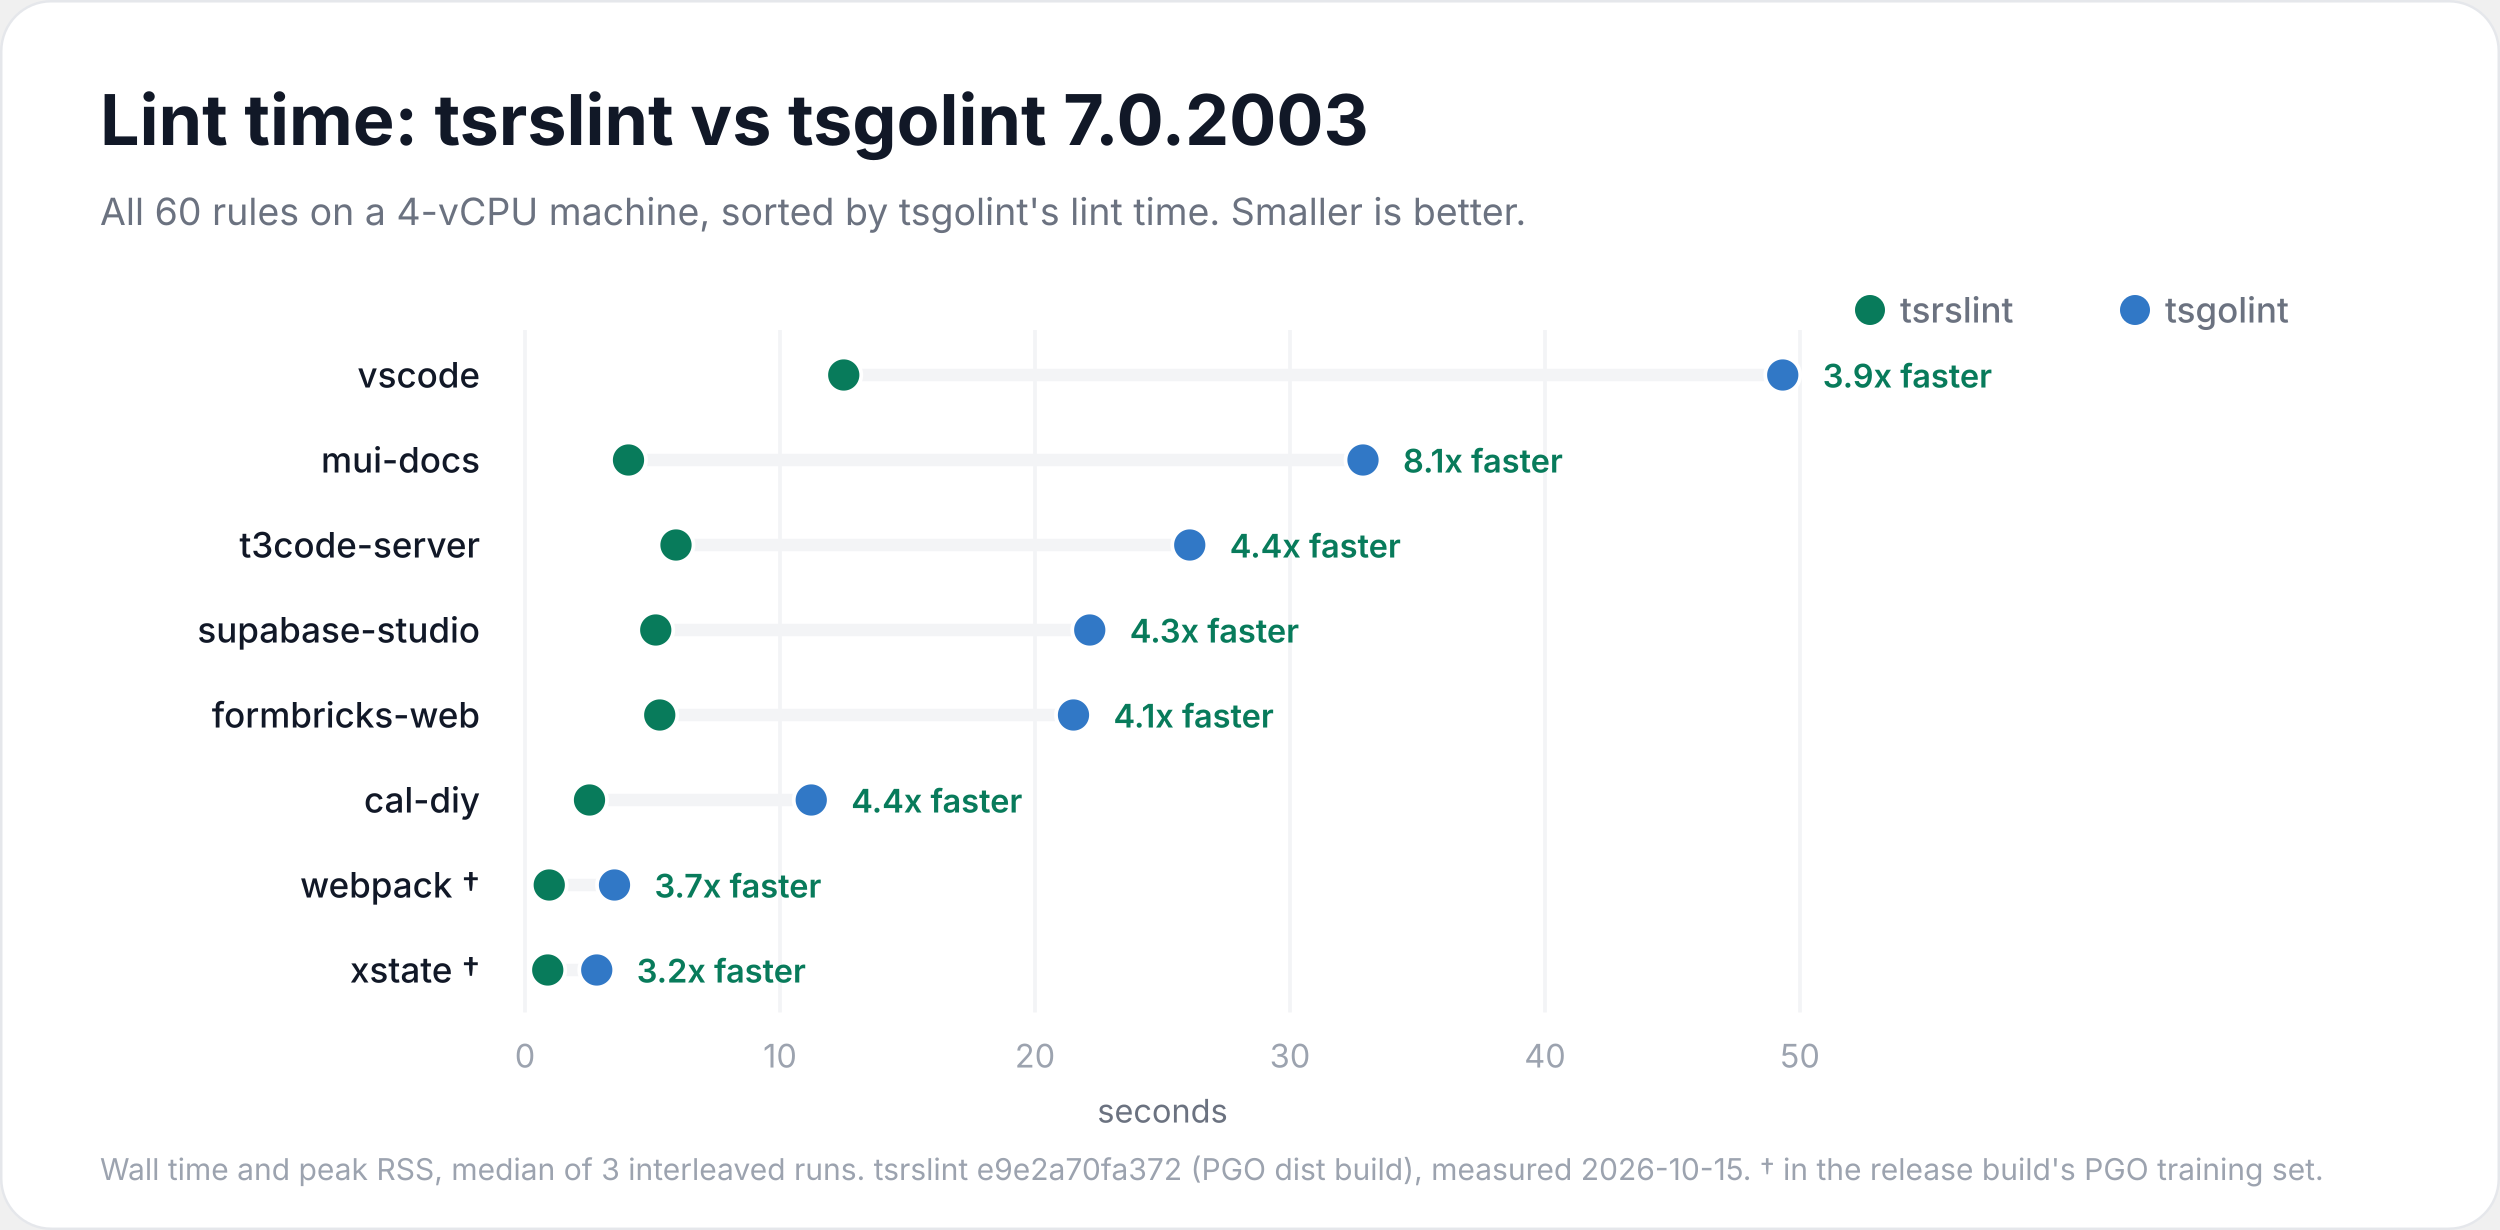
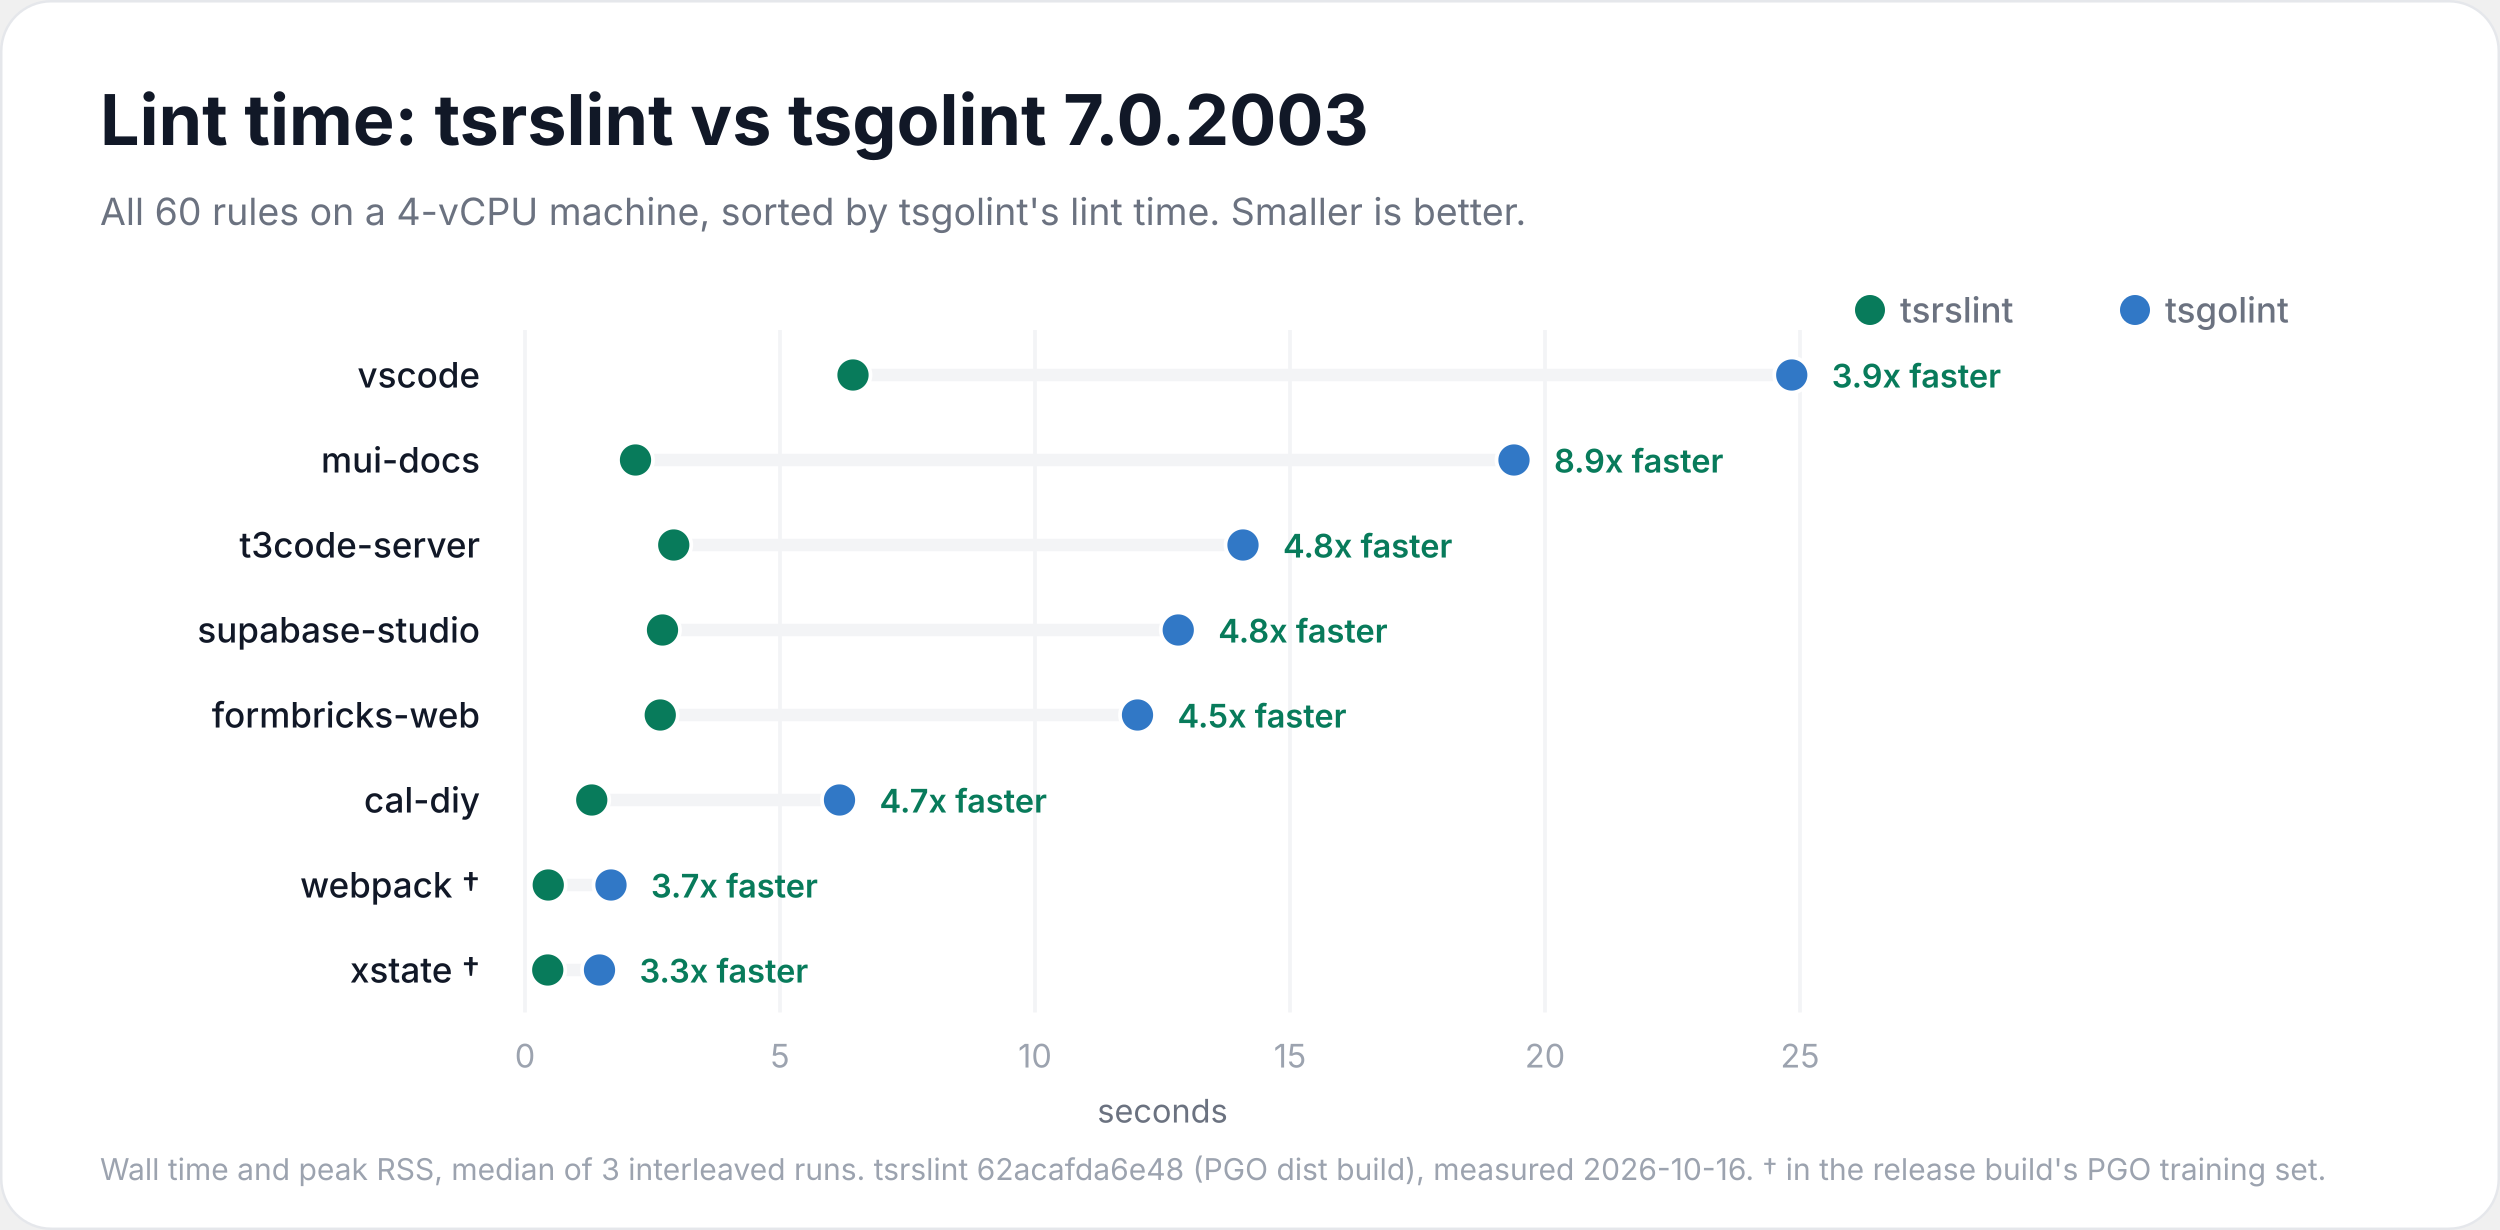
<svg xmlns="http://www.w3.org/2000/svg" width="1000" height="492" viewBox="0 0 1000 492" role="img" aria-labelledby="title description">
  <rect x="0.5" y="0.5" width="999" height="491" rx="20" fill="#ffffff" stroke="#e5e7eb" />
  <g font-family="Inter, -apple-system, BlinkMacSystemFont, 'Segoe UI', Helvetica, Arial, sans-serif" fill="#111827">
    <text x="40" y="58" font-size="28" font-weight="700">Lint time: tsrslint vs tsgolint 7.0.2003</text>
    <text x="40" y="90" font-size="15" font-weight="400" fill="#6b7280">All 60 rules on a 4-vCPU machine, sorted by tsgolint's lint time. Smaller is better.</text>
    <circle cx="854" cy="124" r="6" fill="#3178c6" />
    <text x="866" y="129" font-size="14" font-weight="500" fill="#6b7280">tsgolint</text>
    <circle cx="748" cy="124" r="6" fill="#087b5b" />
    <text x="760" y="129" font-size="14" font-weight="500" fill="#6b7280">tsrslint</text>
    <g data-scale="linear">
      <line x1="210.0" y1="132" x2="210.0" y2="405.0" stroke="#f3f4f6" stroke-width="1.5" />
      <text x="210.0" y="427.0" font-size="13" font-weight="400" fill="#9ca3af" text-anchor="middle">0</text>
      <line x1="312.0" y1="132" x2="312.0" y2="405.0" stroke="#f3f4f6" stroke-width="1.5" />
-       <text x="312.0" y="427.0" font-size="13" font-weight="400" fill="#9ca3af" text-anchor="middle">10</text>
+       <text x="312.0" y="427.0" font-size="13" font-weight="400" fill="#9ca3af" text-anchor="middle">5</text>
      <line x1="414.0" y1="132" x2="414.0" y2="405.0" stroke="#f3f4f6" stroke-width="1.5" />
-       <text x="414.0" y="427.0" font-size="13" font-weight="400" fill="#9ca3af" text-anchor="middle">20</text>
+       <text x="414.0" y="427.0" font-size="13" font-weight="400" fill="#9ca3af" text-anchor="middle">10</text>
      <line x1="516.0" y1="132" x2="516.0" y2="405.0" stroke="#f3f4f6" stroke-width="1.5" />
-       <text x="516.0" y="427.0" font-size="13" font-weight="400" fill="#9ca3af" text-anchor="middle">30</text>
+       <text x="516.0" y="427.0" font-size="13" font-weight="400" fill="#9ca3af" text-anchor="middle">15</text>
      <line x1="618.0" y1="132" x2="618.0" y2="405.0" stroke="#f3f4f6" stroke-width="1.5" />
-       <text x="618.0" y="427.0" font-size="13" font-weight="400" fill="#9ca3af" text-anchor="middle">40</text>
+       <text x="618.0" y="427.0" font-size="13" font-weight="400" fill="#9ca3af" text-anchor="middle">20</text>
      <line x1="720.0" y1="132" x2="720.0" y2="405.0" stroke="#f3f4f6" stroke-width="1.5" />
-       <text x="720.0" y="427.0" font-size="13" font-weight="400" fill="#9ca3af" text-anchor="middle">50</text>
+       <text x="720.0" y="427.0" font-size="13" font-weight="400" fill="#9ca3af" text-anchor="middle">25</text>
      <text x="465.0" y="449.0" font-size="13" font-weight="400" fill="#6b7280" text-anchor="middle">seconds</text>
    </g>
    <g data-project="vscode">
      <text x="192" y="155" font-size="14" font-weight="500" text-anchor="end">vscode</text>
-       <line x1="337.5" y1="150" x2="713.1" y2="150" stroke="#f3f4f6" stroke-width="5" stroke-linecap="round" />
-       <circle data-binary="stock" cx="713.1" cy="150" r="7" fill="#3178c6" stroke="#ffffff" stroke-width="1.5" />
-       <circle data-binary="tsrslint" cx="337.5" cy="150" r="7" fill="#087b5b" stroke="#ffffff" stroke-width="1.5" />
-       <text x="729.1" y="155" font-size="13" font-weight="600" fill="#087b5b">3.9x faster</text>
+       <line x1="341.2" y1="150" x2="716.7" y2="150" stroke="#f3f4f6" stroke-width="5" stroke-linecap="round" />
+       <circle data-binary="stock" cx="716.7" cy="150" r="7" fill="#3178c6" stroke="#ffffff" stroke-width="1.5" />
+       <circle data-binary="tsrslint" cx="341.2" cy="150" r="7" fill="#087b5b" stroke="#ffffff" stroke-width="1.5" />
+       <text x="732.7" y="155" font-size="13" font-weight="600" fill="#087b5b">3.9x faster</text>
    </g>
    <g data-project="mui-docs">
      <text x="192" y="189" font-size="14" font-weight="500" text-anchor="end">mui-docs</text>
-       <line x1="251.4" y1="184" x2="545.2" y2="184" stroke="#f3f4f6" stroke-width="5" stroke-linecap="round" />
-       <circle data-binary="stock" cx="545.2" cy="184" r="7" fill="#3178c6" stroke="#ffffff" stroke-width="1.5" />
-       <circle data-binary="tsrslint" cx="251.4" cy="184" r="7" fill="#087b5b" stroke="#ffffff" stroke-width="1.5" />
-       <text x="561.2" y="189" font-size="13" font-weight="600" fill="#087b5b">8.1x faster</text>
+       <line x1="254.2" y1="184" x2="605.6" y2="184" stroke="#f3f4f6" stroke-width="5" stroke-linecap="round" />
+       <circle data-binary="stock" cx="605.6" cy="184" r="7" fill="#3178c6" stroke="#ffffff" stroke-width="1.5" />
+       <circle data-binary="tsrslint" cx="254.2" cy="184" r="7" fill="#087b5b" stroke="#ffffff" stroke-width="1.5" />
+       <text x="621.6" y="189" font-size="13" font-weight="600" fill="#087b5b">8.9x faster</text>
    </g>
    <g data-project="t3code-server">
      <text x="192" y="223" font-size="14" font-weight="500" text-anchor="end">t3code-server</text>
-       <line x1="270.4" y1="218" x2="475.9" y2="218" stroke="#f3f4f6" stroke-width="5" stroke-linecap="round" />
-       <circle data-binary="stock" cx="475.9" cy="218" r="7" fill="#3178c6" stroke="#ffffff" stroke-width="1.5" />
-       <circle data-binary="tsrslint" cx="270.4" cy="218" r="7" fill="#087b5b" stroke="#ffffff" stroke-width="1.5" />
-       <text x="491.9" y="223" font-size="13" font-weight="600" fill="#087b5b">4.4x faster</text>
+       <line x1="269.5" y1="218" x2="497.2" y2="218" stroke="#f3f4f6" stroke-width="5" stroke-linecap="round" />
+       <circle data-binary="stock" cx="497.2" cy="218" r="7" fill="#3178c6" stroke="#ffffff" stroke-width="1.5" />
+       <circle data-binary="tsrslint" cx="269.5" cy="218" r="7" fill="#087b5b" stroke="#ffffff" stroke-width="1.5" />
+       <text x="513.2" y="223" font-size="13" font-weight="600" fill="#087b5b">4.8x faster</text>
    </g>
    <g data-project="supabase-studio">
      <text x="192" y="257" font-size="14" font-weight="500" text-anchor="end">supabase-studio</text>
-       <line x1="262.3" y1="252" x2="435.9" y2="252" stroke="#f3f4f6" stroke-width="5" stroke-linecap="round" />
-       <circle data-binary="stock" cx="435.9" cy="252" r="7" fill="#3178c6" stroke="#ffffff" stroke-width="1.5" />
-       <circle data-binary="tsrslint" cx="262.3" cy="252" r="7" fill="#087b5b" stroke="#ffffff" stroke-width="1.5" />
-       <text x="451.9" y="257" font-size="13" font-weight="600" fill="#087b5b">4.3x faster</text>
+       <line x1="265.0" y1="252" x2="471.3" y2="252" stroke="#f3f4f6" stroke-width="5" stroke-linecap="round" />
+       <circle data-binary="stock" cx="471.3" cy="252" r="7" fill="#3178c6" stroke="#ffffff" stroke-width="1.5" />
+       <circle data-binary="tsrslint" cx="265.0" cy="252" r="7" fill="#087b5b" stroke="#ffffff" stroke-width="1.5" />
+       <text x="487.3" y="257" font-size="13" font-weight="600" fill="#087b5b">4.8x faster</text>
    </g>
    <g data-project="formbricks-web">
      <text x="192" y="291" font-size="14" font-weight="500" text-anchor="end">formbricks-web</text>
-       <line x1="263.9" y1="286" x2="429.4" y2="286" stroke="#f3f4f6" stroke-width="5" stroke-linecap="round" />
-       <circle data-binary="stock" cx="429.4" cy="286" r="7" fill="#3178c6" stroke="#ffffff" stroke-width="1.5" />
-       <circle data-binary="tsrslint" cx="263.9" cy="286" r="7" fill="#087b5b" stroke="#ffffff" stroke-width="1.5" />
-       <text x="445.4" y="291" font-size="13" font-weight="600" fill="#087b5b">4.1x faster</text>
+       <line x1="264.1" y1="286" x2="455.0" y2="286" stroke="#f3f4f6" stroke-width="5" stroke-linecap="round" />
+       <circle data-binary="stock" cx="455.0" cy="286" r="7" fill="#3178c6" stroke="#ffffff" stroke-width="1.5" />
+       <circle data-binary="tsrslint" cx="264.1" cy="286" r="7" fill="#087b5b" stroke="#ffffff" stroke-width="1.5" />
+       <text x="471.0" y="291" font-size="13" font-weight="600" fill="#087b5b">4.5x faster</text>
    </g>
    <g data-project="cal-diy">
      <text x="192" y="325" font-size="14" font-weight="500" text-anchor="end">cal-diy</text>
-       <line x1="235.8" y1="320" x2="324.5" y2="320" stroke="#f3f4f6" stroke-width="5" stroke-linecap="round" />
-       <circle data-binary="stock" cx="324.5" cy="320" r="7" fill="#3178c6" stroke="#ffffff" stroke-width="1.5" />
-       <circle data-binary="tsrslint" cx="235.8" cy="320" r="7" fill="#087b5b" stroke="#ffffff" stroke-width="1.5" />
-       <text x="340.5" y="325" font-size="13" font-weight="600" fill="#087b5b">4.4x faster</text>
+       <line x1="236.7" y1="320" x2="335.8" y2="320" stroke="#f3f4f6" stroke-width="5" stroke-linecap="round" />
+       <circle data-binary="stock" cx="335.8" cy="320" r="7" fill="#3178c6" stroke="#ffffff" stroke-width="1.5" />
+       <circle data-binary="tsrslint" cx="236.7" cy="320" r="7" fill="#087b5b" stroke="#ffffff" stroke-width="1.5" />
+       <text x="351.8" y="325" font-size="13" font-weight="600" fill="#087b5b">4.7x faster</text>
    </g>
    <g data-project="webpack">
      <text x="192" y="359" font-size="14" font-weight="500" text-anchor="end">webpack †</text>
-       <line x1="219.7" y1="354" x2="245.8" y2="354" stroke="#f3f4f6" stroke-width="5" stroke-linecap="round" />
-       <circle data-binary="stock" cx="245.8" cy="354" r="7" fill="#3178c6" stroke="#ffffff" stroke-width="1.5" />
-       <circle data-binary="tsrslint" cx="219.7" cy="354" r="7" fill="#087b5b" stroke="#ffffff" stroke-width="1.5" />
-       <text x="261.8" y="359" font-size="13" font-weight="600" fill="#087b5b">3.7x faster</text>
+       <line x1="219.3" y1="354" x2="244.4" y2="354" stroke="#f3f4f6" stroke-width="5" stroke-linecap="round" />
+       <circle data-binary="stock" cx="244.4" cy="354" r="7" fill="#3178c6" stroke="#ffffff" stroke-width="1.5" />
+       <circle data-binary="tsrslint" cx="219.3" cy="354" r="7" fill="#087b5b" stroke="#ffffff" stroke-width="1.5" />
+       <text x="260.4" y="359" font-size="13" font-weight="600" fill="#087b5b">3.7x faster</text>
    </g>
    <g data-project="xstate">
      <text x="192" y="393" font-size="14" font-weight="500" text-anchor="end">xstate †</text>
-       <line x1="219.1" y1="388" x2="238.7" y2="388" stroke="#f3f4f6" stroke-width="5" stroke-linecap="round" />
-       <circle data-binary="stock" cx="238.7" cy="388" r="7" fill="#3178c6" stroke="#ffffff" stroke-width="1.5" />
+       <line x1="219.1" y1="388" x2="239.8" y2="388" stroke="#f3f4f6" stroke-width="5" stroke-linecap="round" />
+       <circle data-binary="stock" cx="239.8" cy="388" r="7" fill="#3178c6" stroke="#ffffff" stroke-width="1.5" />
      <circle data-binary="tsrslint" cx="219.1" cy="388" r="7" fill="#087b5b" stroke="#ffffff" stroke-width="1.5" />
-       <text x="254.7" y="393" font-size="13" font-weight="600" fill="#087b5b">3.2x faster</text>
+       <text x="255.8" y="393" font-size="13" font-weight="600" fill="#087b5b">3.3x faster</text>
    </g>
-     <text x="40" y="472" font-size="12" font-weight="400" fill="#9ca3af">Wall time and peak RSS, median of 3 interleaved runs. tsrslint e9e2a70fa372 (PGO dist build), measured 2026-10-15. † in the release build's PGO training set.</text>
+     <text x="40" y="472" font-size="12" font-weight="400" fill="#9ca3af">Wall time and peak RSS, median of 3 interleaved runs. tsrslint 62acafda6e48 (PGO dist build), measured 2026-10-16. † in the release build's PGO training set.</text>
  </g>
</svg>
